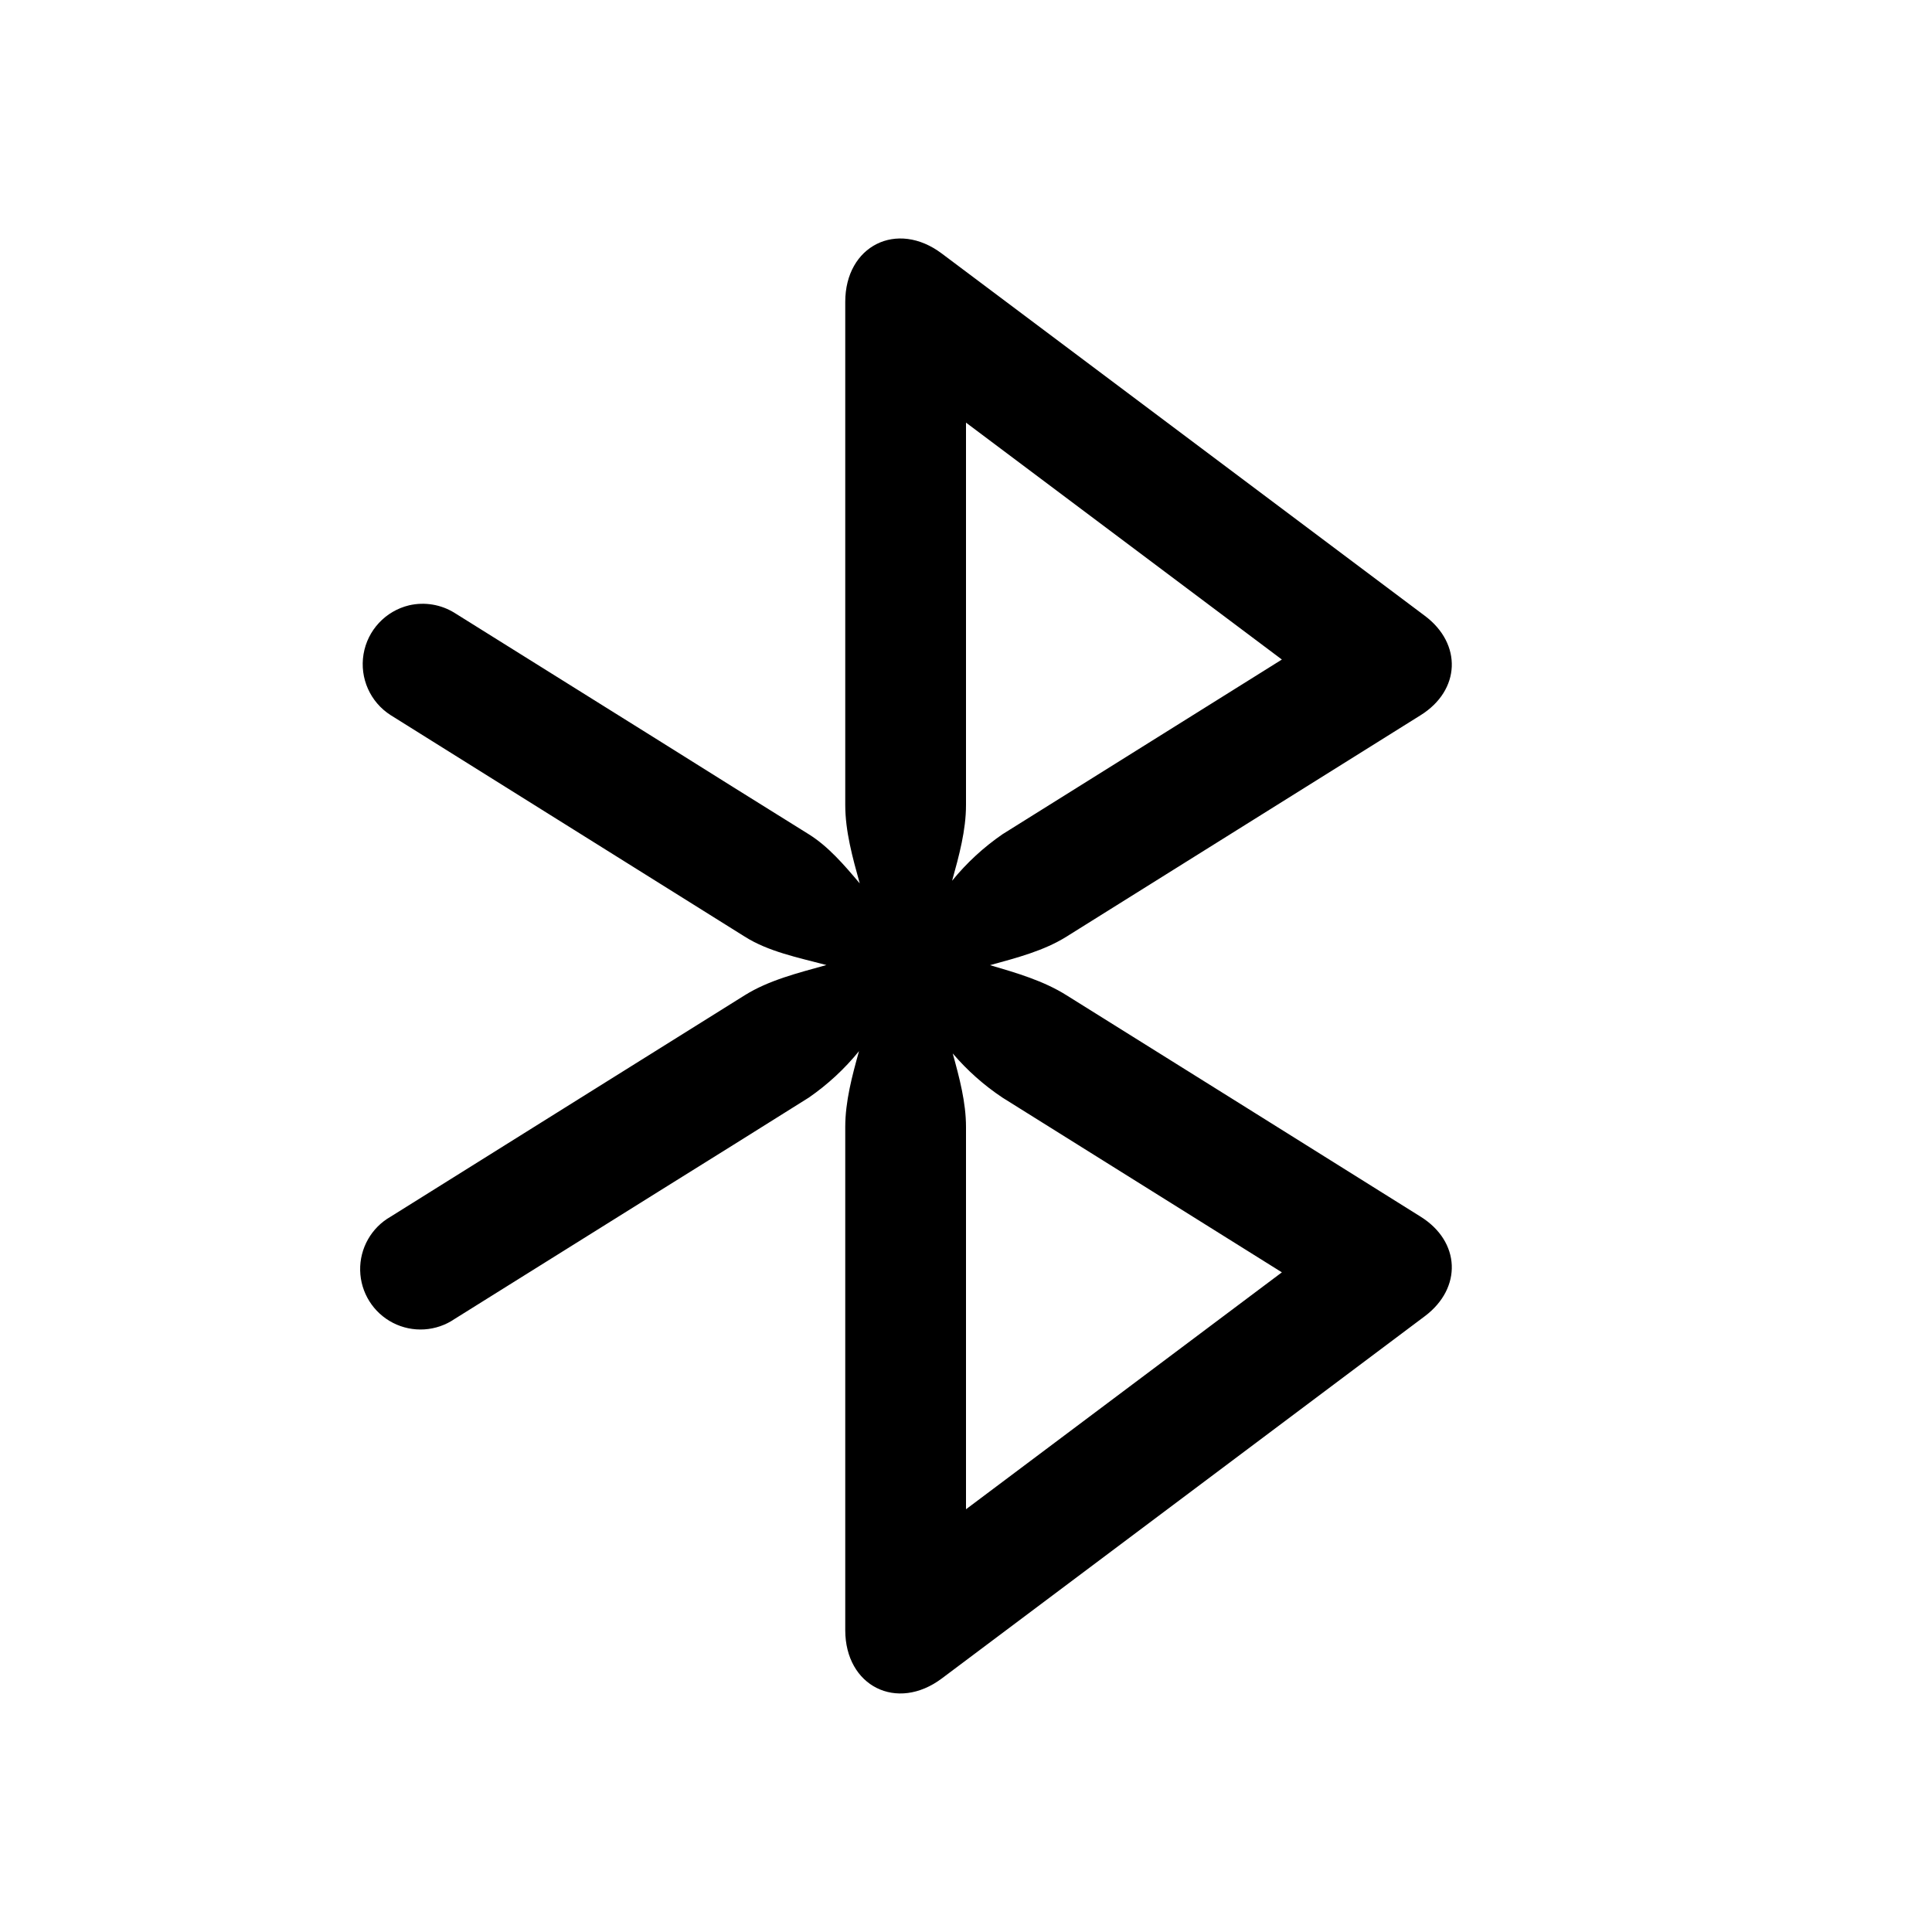
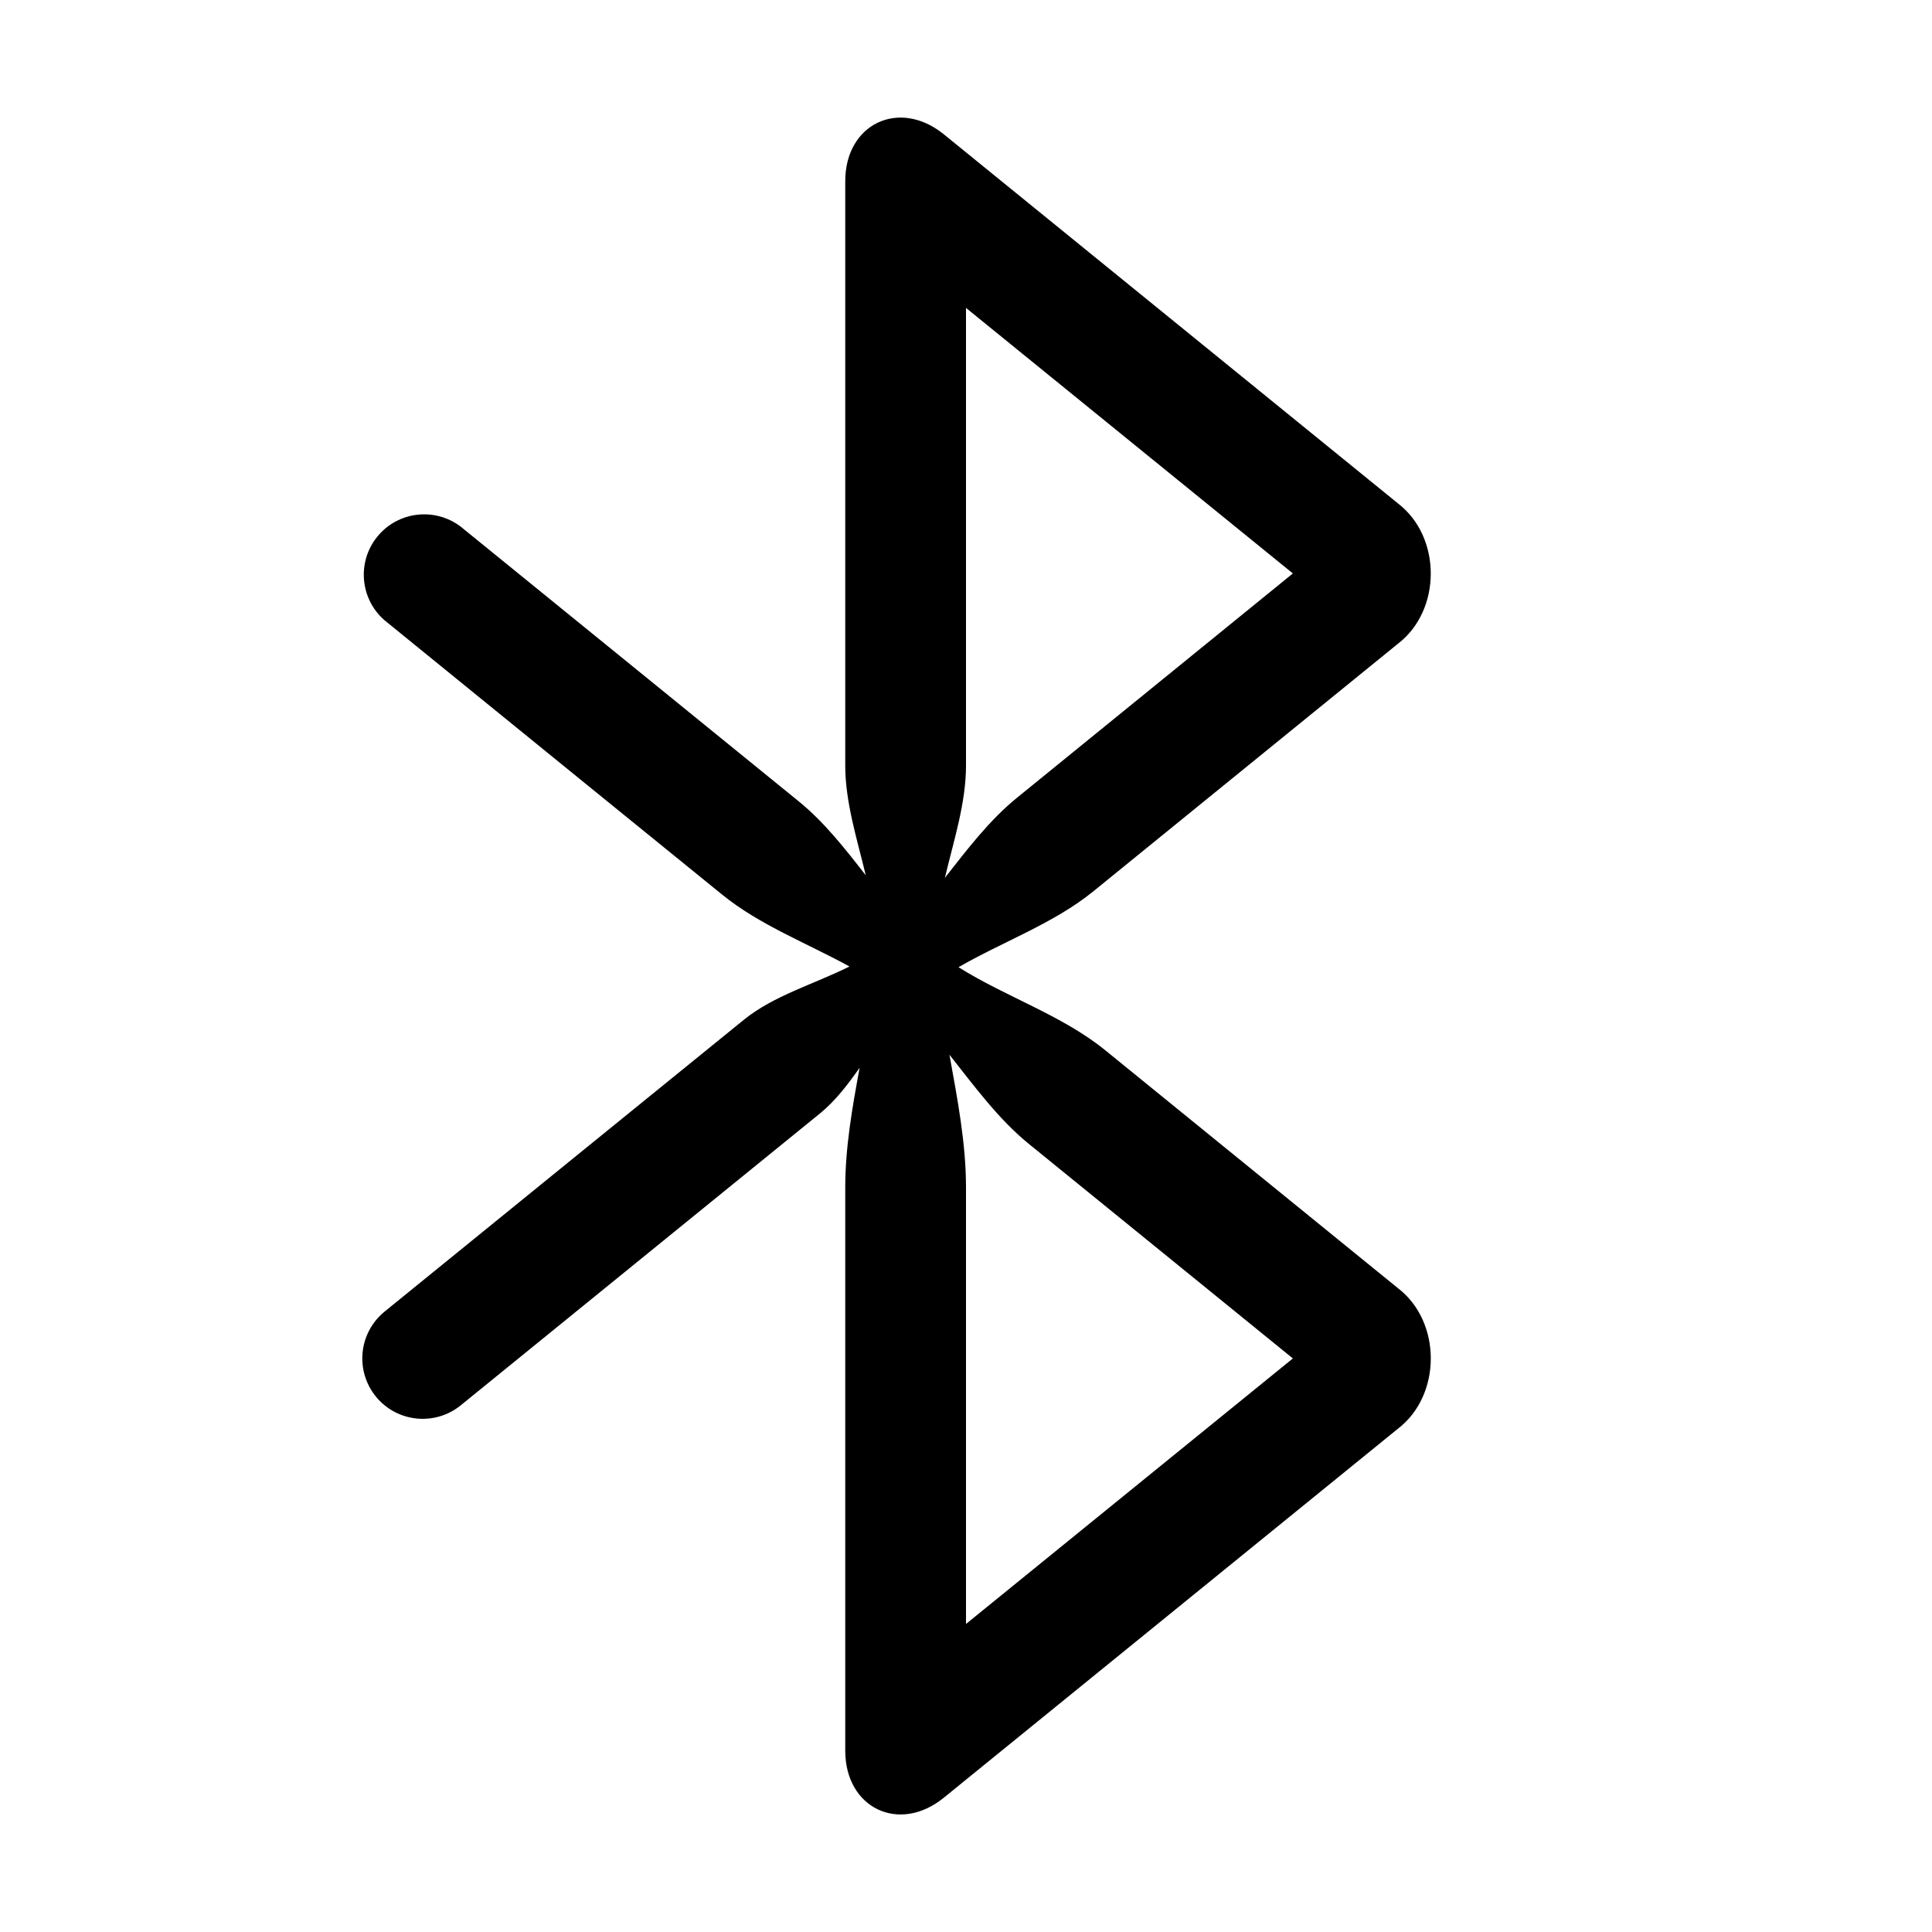
<svg xmlns="http://www.w3.org/2000/svg" width="16" height="16" fill="none" viewBox="0 0 16 16">
-   <path fill="currentColor" d="M7 2.5c0-.465.428-.68.8-.4l4 3c.311.233.295.617-.035.823L8.832 7.757c-.187.117-.411.175-.633.236.222.065.444.13.633.249q1.467.916 2.933 1.834c.33.206.346.59.035.824l-4 3c-.372.279-.8.065-.8-.4V9.333c0-.21.056-.42.114-.628a2 2 0 0 1-.416.385q-.621.39-1.243.777l-1.69 1.056a.5.5 0 1 1-.53-.847l1.69-1.057 1.243-.777c.2-.125.44-.184.676-.25-.235-.062-.48-.111-.676-.235L4.926 6.98l-1.69-1.057a.501.501 0 0 1 .152-.91.5.5 0 0 1 .377.063l1.69 1.056q.621.39 1.243.777c.162.101.293.254.422.407C7.06 7.1 7 6.883 7 6.666zm.89 6.224c.056.203.11.406.11.609v3.166l2.616-1.962L8.302 9.09a2 2 0 0 1-.412-.366M8 6.667c0 .209-.057.418-.115.627a2 2 0 0 1 .417-.385l2.314-1.447L8 3.5z" />
+   <path fill="currentColor" d="M7 1.5c0-.475.447-.687.816-.388l3.76 3.056c.364.278.364.886 0 1.164l-2.522 2.05c-.326.265-.747.415-1.116.628.39.245.858.398 1.213.686l2.426 1.972c.363.278.363.886 0 1.164l-3.761 3.056c-.369.3-.815.087-.816-.388V9.833c0-.33.058-.66.119-.99-.099.14-.2.273-.327.377l-1.285 1.044-1.691 1.374a.5.5 0 0 1-.703-.072.5.5 0 0 1 .072-.704l1.691-1.374 1.286-1.044c.247-.2.581-.294.873-.44-.354-.194-.745-.344-1.053-.594l-1.106-.898-1.69-1.374a.5.5 0 0 1 .63-.776l1.691 1.374 1.106.899c.212.172.385.393.557.614C7.097 6.946 7 6.643 7 6.34zm.863 7.235c.066.366.137.733.137 1.098v3.616l2.707-2.199L8.52 9.473c-.252-.205-.45-.477-.657-.738M8 6.34c0 .31-.101.62-.175.93.186-.237.37-.479.598-.664l2.284-1.857L8 2.55z" />
</svg>
